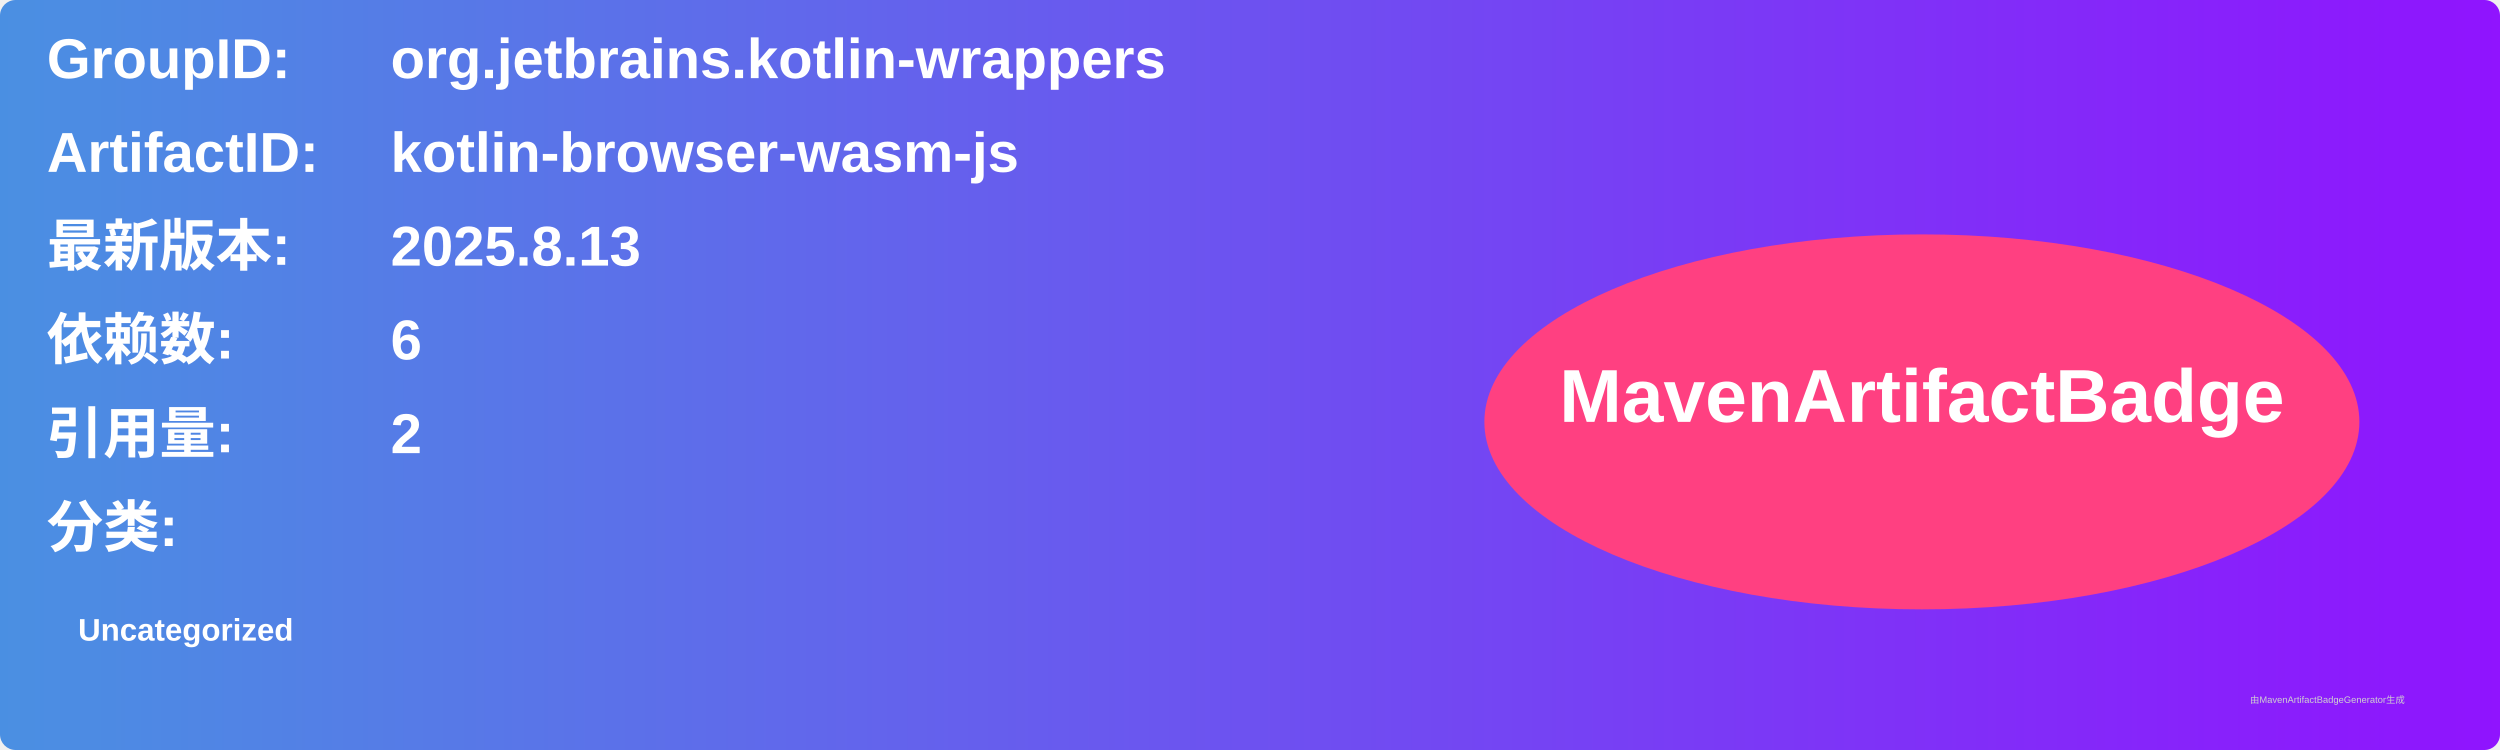
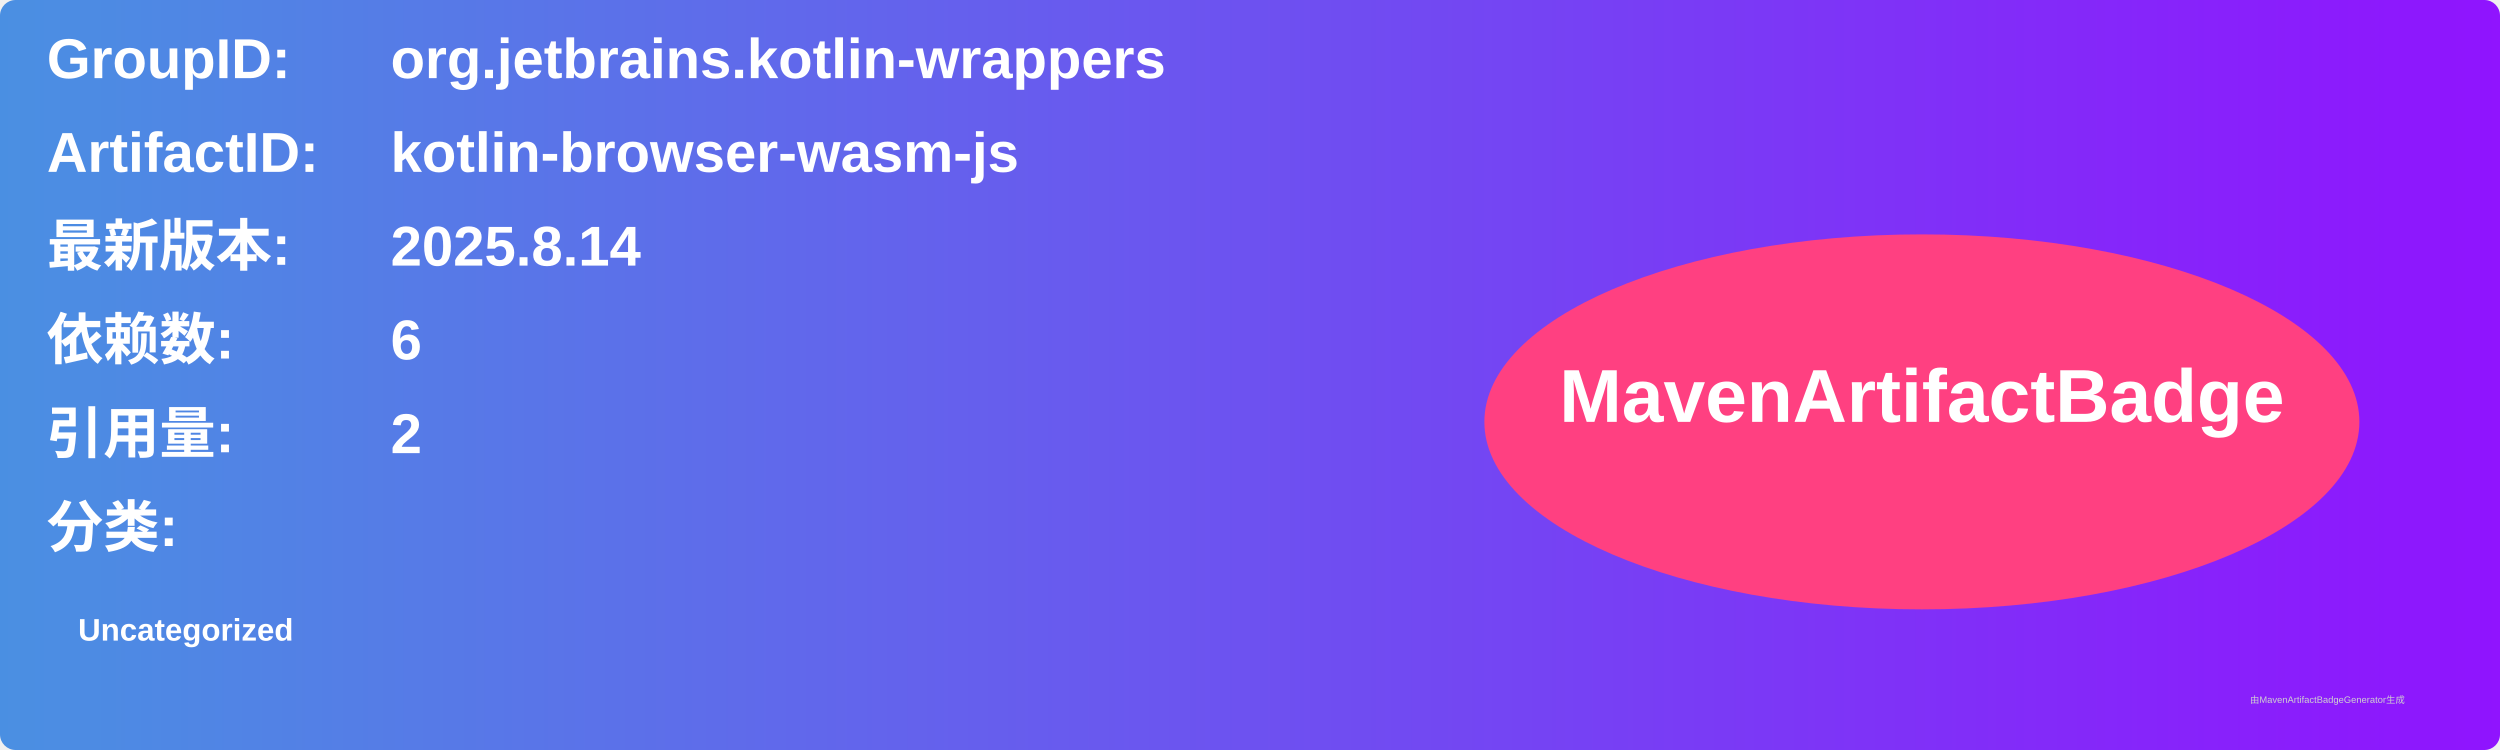
<svg xmlns="http://www.w3.org/2000/svg" width="800" height="240" viewBox="0 0 800 240">
  <linearGradient id="grad" x1="0%" y1="0%" x2="100%" y2="0%">
    <stop offset="0%" stop-color="#4a90e2" />
    <stop offset="100%" stop-color="#9013fe" />
  </linearGradient>
  <rect width="100%" height="100%" rx="5" ry="5" fill="url(#grad)" />
  <g transform="translate(15, 15)">
    <text x="0" y="10" font-family="Arial" font-size="18" fill="white" font-weight="bold" width="260">GroupID:</text>
    <text x="110" y="10" font-family="Arial" font-size="18" fill="white" font-weight="bold" width="460">org.jetbrains.kotlin-wrappers</text>
    <text x="0" y="40" font-family="Arial" font-size="18" fill="white" font-weight="bold" width="260">ArtifactID:</text>
    <text x="110" y="40" font-family="Arial" font-size="18" fill="white" font-weight="bold" width="460">kotlin-browser-wasm-js</text>
    <text x="0" y="70" font-family="Arial" font-size="18" fill="white" font-weight="bold">最新版本:</text>
    <text x="110" y="70" font-family="Arial" font-size="18" fill="white" font-weight="bold">
-       <tspan font-weight="bold">2025.8.13</tspan>
+       <tspan font-weight="bold">2025.8.14</tspan>
    </text>
    <text x="0" y="100" font-family="Arial" font-size="18" fill="white" font-weight="bold">依赖数: </text>
    <text x="110" y="100" font-family="Arial" font-size="18" fill="white">
      <tspan font-weight="bold">6</tspan>
    </text>
    <text x="0" y="130" font-family="Arial" font-size="18" fill="white" font-weight="bold">引用量: </text>
    <text x="110" y="130" font-family="Arial" font-size="18" fill="white">
      <tspan font-weight="bold">2</tspan>
    </text>
    <text x="0" y="160" font-family="Arial" font-size="18" fill="white" font-weight="bold">分类:</text>
    <text x="10" y="190" font-family="Arial" font-size="10" fill="white">
      <tspan font-weight="bold">Uncategorized</tspan>
    </text>
    <ellipse cx="600" cy="120" rx="140" ry="60" fill="#ff4081" />
    <text x="600" y="120" text-anchor="middle" font-family="Arial" font-size="24" fill="white" font-weight="bold">MavenArtifactBadge</text>
  </g>
  <text x="720" y="225" font-family="Arial" font-size="3" fill="#d0d0d0">由MavenArtifactBadgeGenerator生成</text>
</svg>
